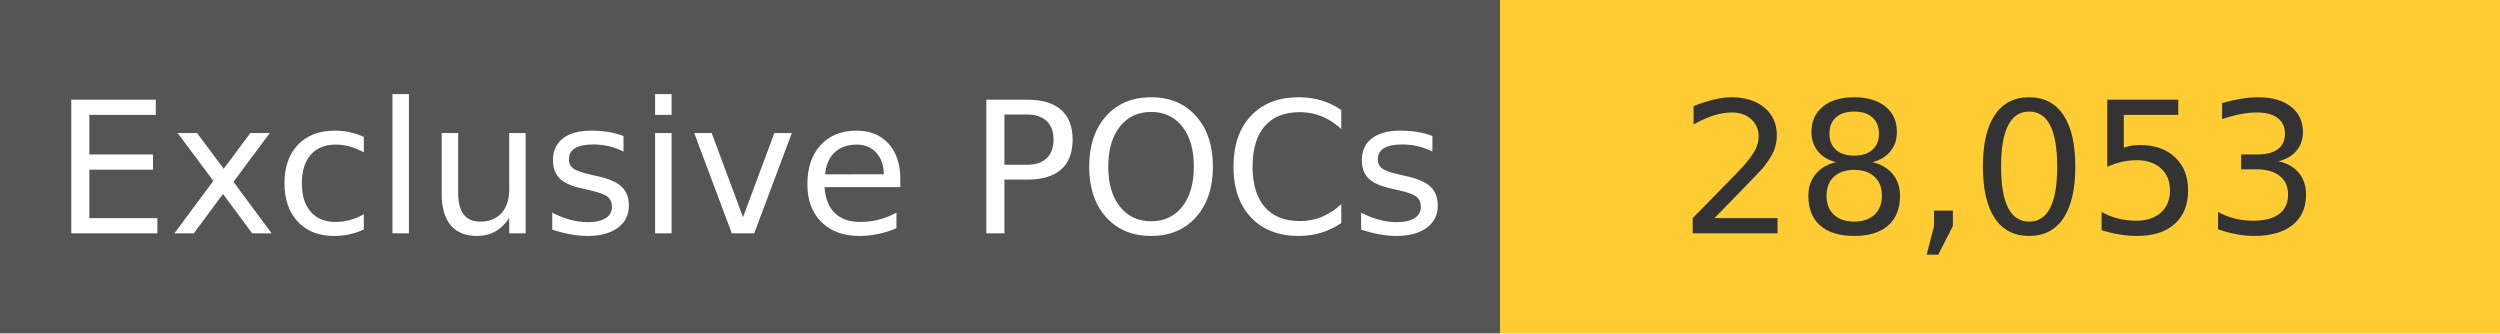
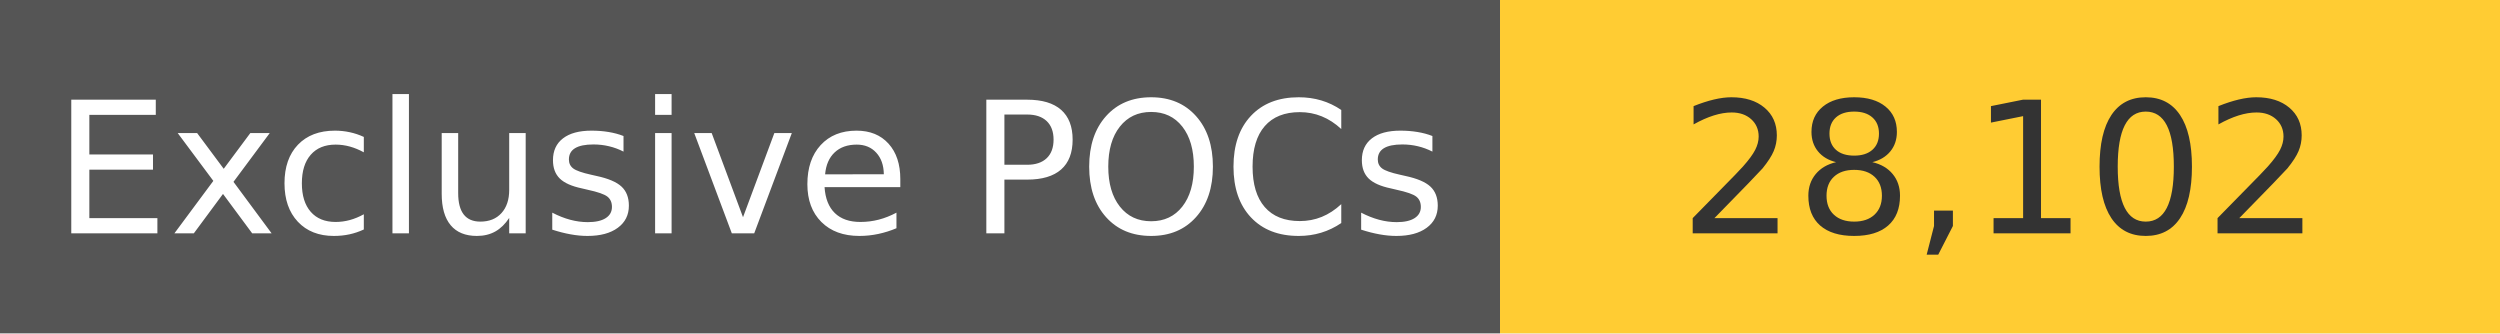
<svg xmlns="http://www.w3.org/2000/svg" width="150" height="20" role="img">
  <linearGradient id="s" x2="0" y2="100%">
    <stop offset="0" stop-color="#bbb" stop-opacity=".1" />
    <stop offset="1" stop-opacity=".1" />
  </linearGradient>
  <g>
    <rect width="90" height="20" fill="#555" />
    <rect x="90" width="267" height="20" fill="#ffcc33" />
  </g>
  <g fill="#fff" text-anchor="middle" font-family="Verdana,Geneva,DejaVu Sans,sans-serif" text-rendering="geometricPrecision" font-size="110">
    <text x="450" y="140" transform="scale(.1)" fill="#fff">
            Exclusive POCs
        </text>
    <text x="1200" y="140" transform="scale(.1)" fill="#333">
-             28,053
+             28,102
        </text>
  </g>
</svg>
